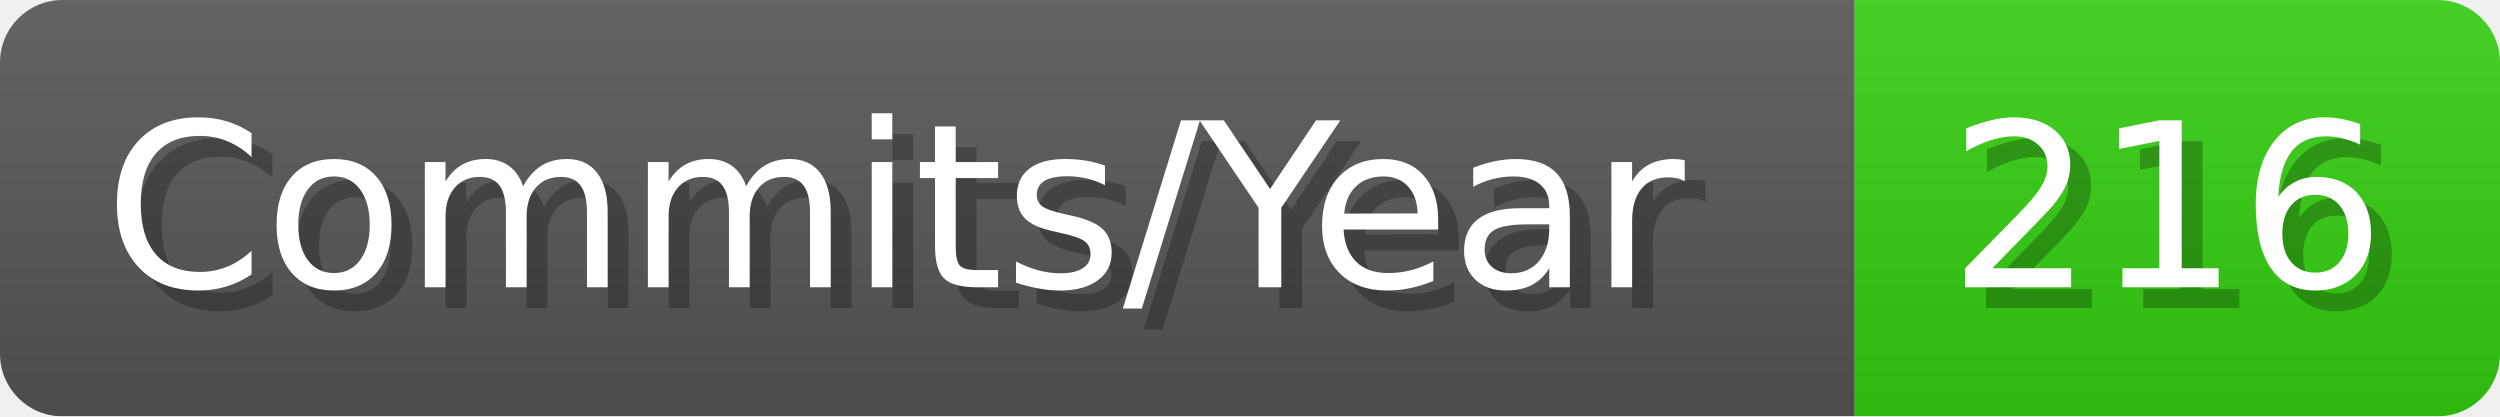
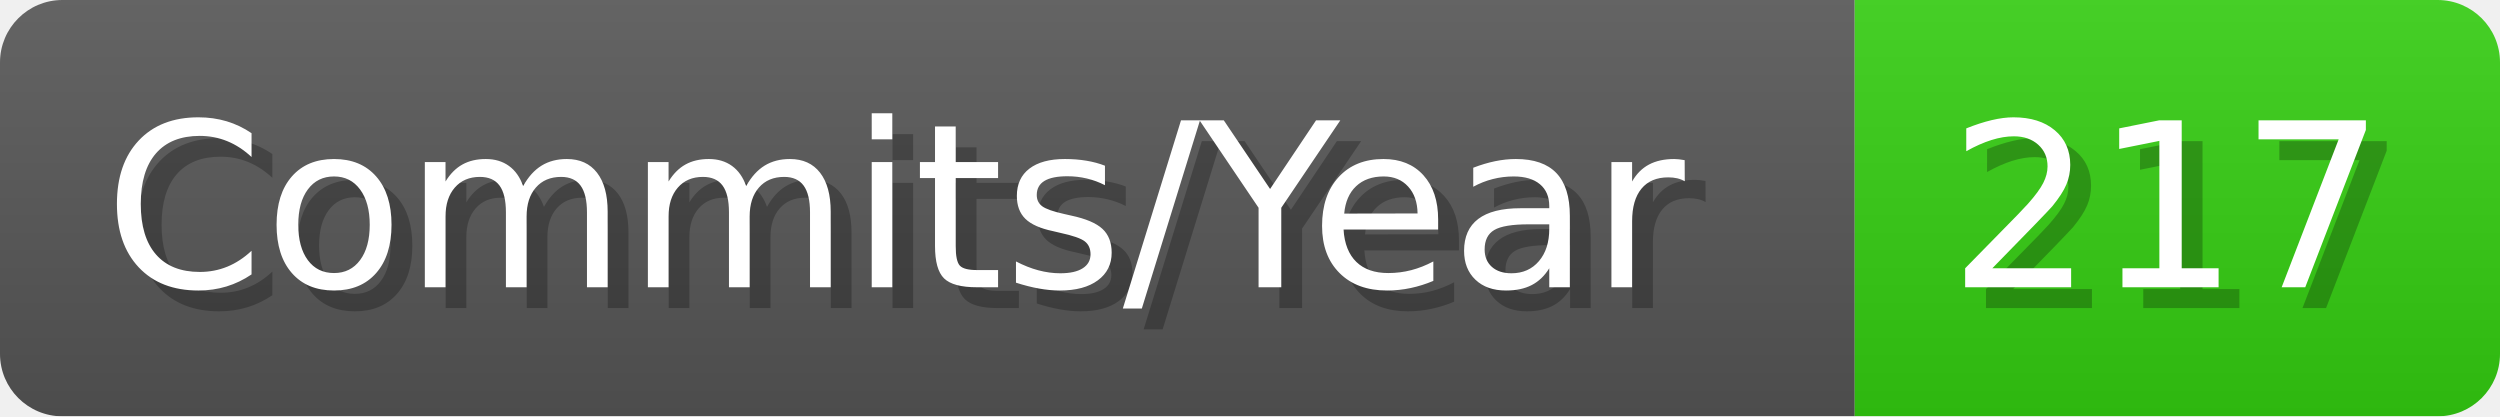
- <svg xmlns="http://www.w3.org/2000/svg" width="120.1" height="20" viewBox="0 0 1201 200" role="img" aria-label="Commits/Year: 216">
+ <svg xmlns="http://www.w3.org/2000/svg" width="120.1" height="20" viewBox="0 0 1201 200" role="img" aria-label="Commits/Year: 217">
  <linearGradient id="aUPdi" x2="0" y2="100%">
    <stop offset="0" stop-opacity=".1" stop-color="#EEE" />
    <stop offset="1" stop-opacity=".1" />
  </linearGradient>
  <mask id="WfAiQ">
    <rect width="1201" height="200" rx="30" fill="#FFF" />
  </mask>
  <g mask="url(#WfAiQ)">
    <rect width="891" height="200" fill="#555" />
    <rect width="310" height="200" fill="#3C1" x="891" />
    <rect width="1201" height="200" fill="url(#aUPdi)" />
  </g>
  <g aria-hidden="true" fill="#fff" text-anchor="start" font-family="Verdana,DejaVu Sans,sans-serif" font-size="110">
    <text x="60" y="148" textLength="791" fill="#000" opacity="0.25">Commits/Year</text>
    <text x="50" y="138" textLength="791">Commits/Year</text>
-     <text x="946" y="148" textLength="210" fill="#000" opacity="0.25">216</text>
-     <text x="936" y="138" textLength="210">216</text>
+     <text x="946" y="148" textLength="210" fill="#000" opacity="0.25">217</text>
+     <text x="936" y="138" textLength="210">217</text>
  </g>
</svg>
